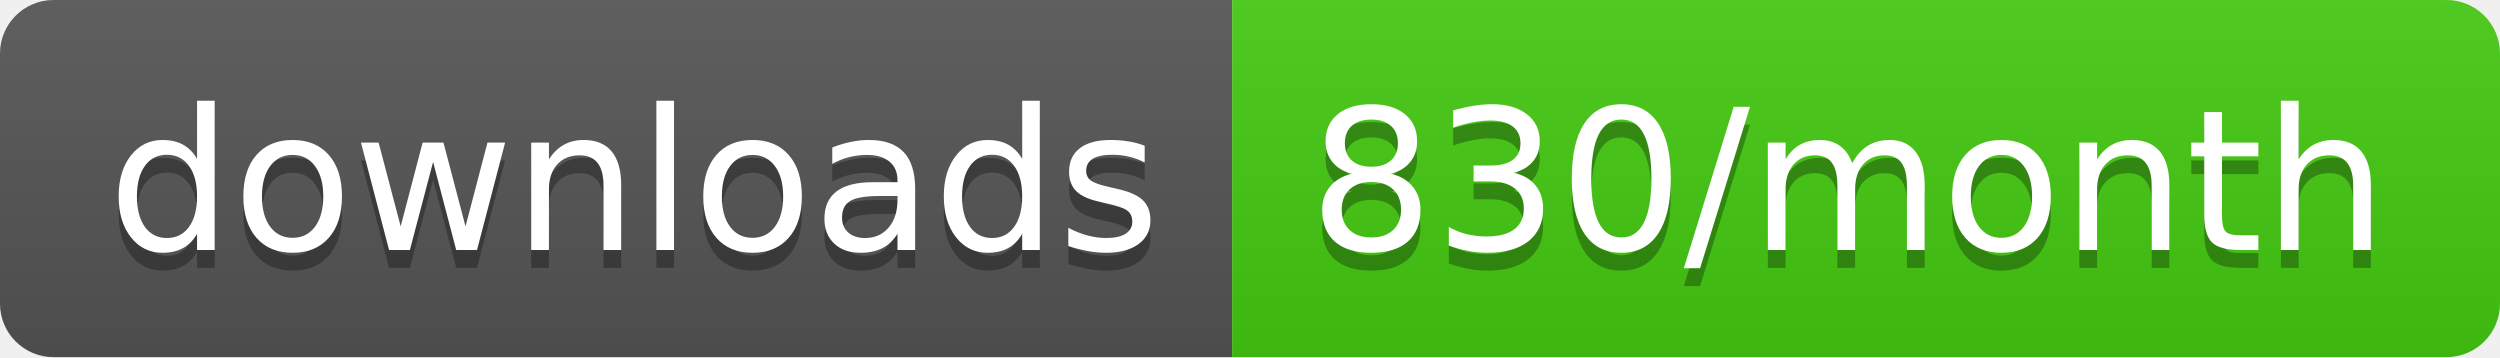
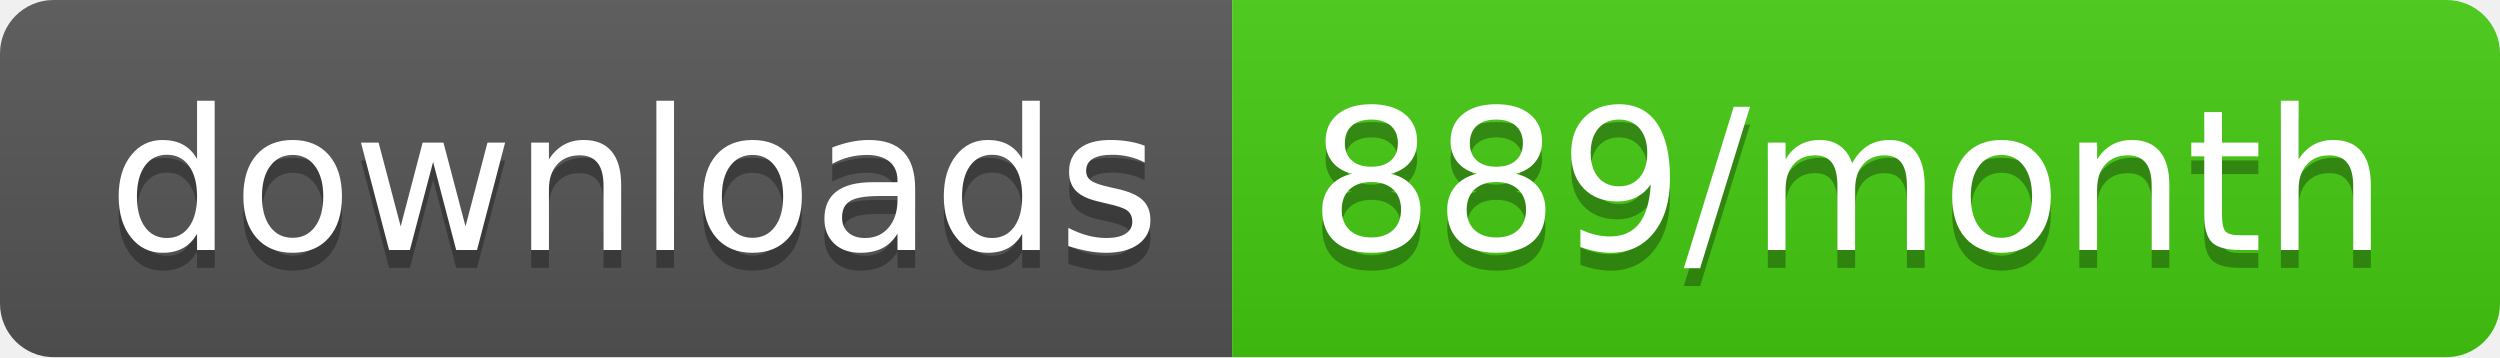
<svg xmlns="http://www.w3.org/2000/svg" width="140" height="20">
  <linearGradient id="b" x2="0" y2="100%">
    <stop offset="0" stop-color="#bbb" stop-opacity=".1" />
    <stop offset="1" stop-opacity=".1" />
  </linearGradient>
  <clipPath id="a">
    <rect width="140" height="20" rx="3" fill="#fff" />
  </clipPath>
  <g clip-path="url(#a)">
    <path fill="#555" d="M0 0h69v20H0z" />
    <path fill="#4c1" d="M69 0h71v20H69z" />
    <path fill="url(#b)" d="M0 0h140v20H0z" />
  </g>
  <g fill="#fff" text-anchor="middle" font-family="DejaVu Sans,Verdana,Geneva,sans-serif" font-size="110">
    <text x="355" y="150" fill="#010101" fill-opacity=".3" transform="scale(.1)" textLength="590">downloads</text>
    <text x="355" y="140" transform="scale(.1)" textLength="590">downloads</text>
-     <text x="1035" y="150" fill="#010101" fill-opacity=".3" transform="scale(.1)" textLength="610">830/month</text>
-     <text x="1035" y="140" transform="scale(.1)" textLength="610">830/month</text>
+     <text x="1035" y="150" fill="#010101" fill-opacity=".3" transform="scale(.1)" textLength="610">889/month</text>
+     <text x="1035" y="140" transform="scale(.1)" textLength="610">889/month</text>
  </g>
</svg>
